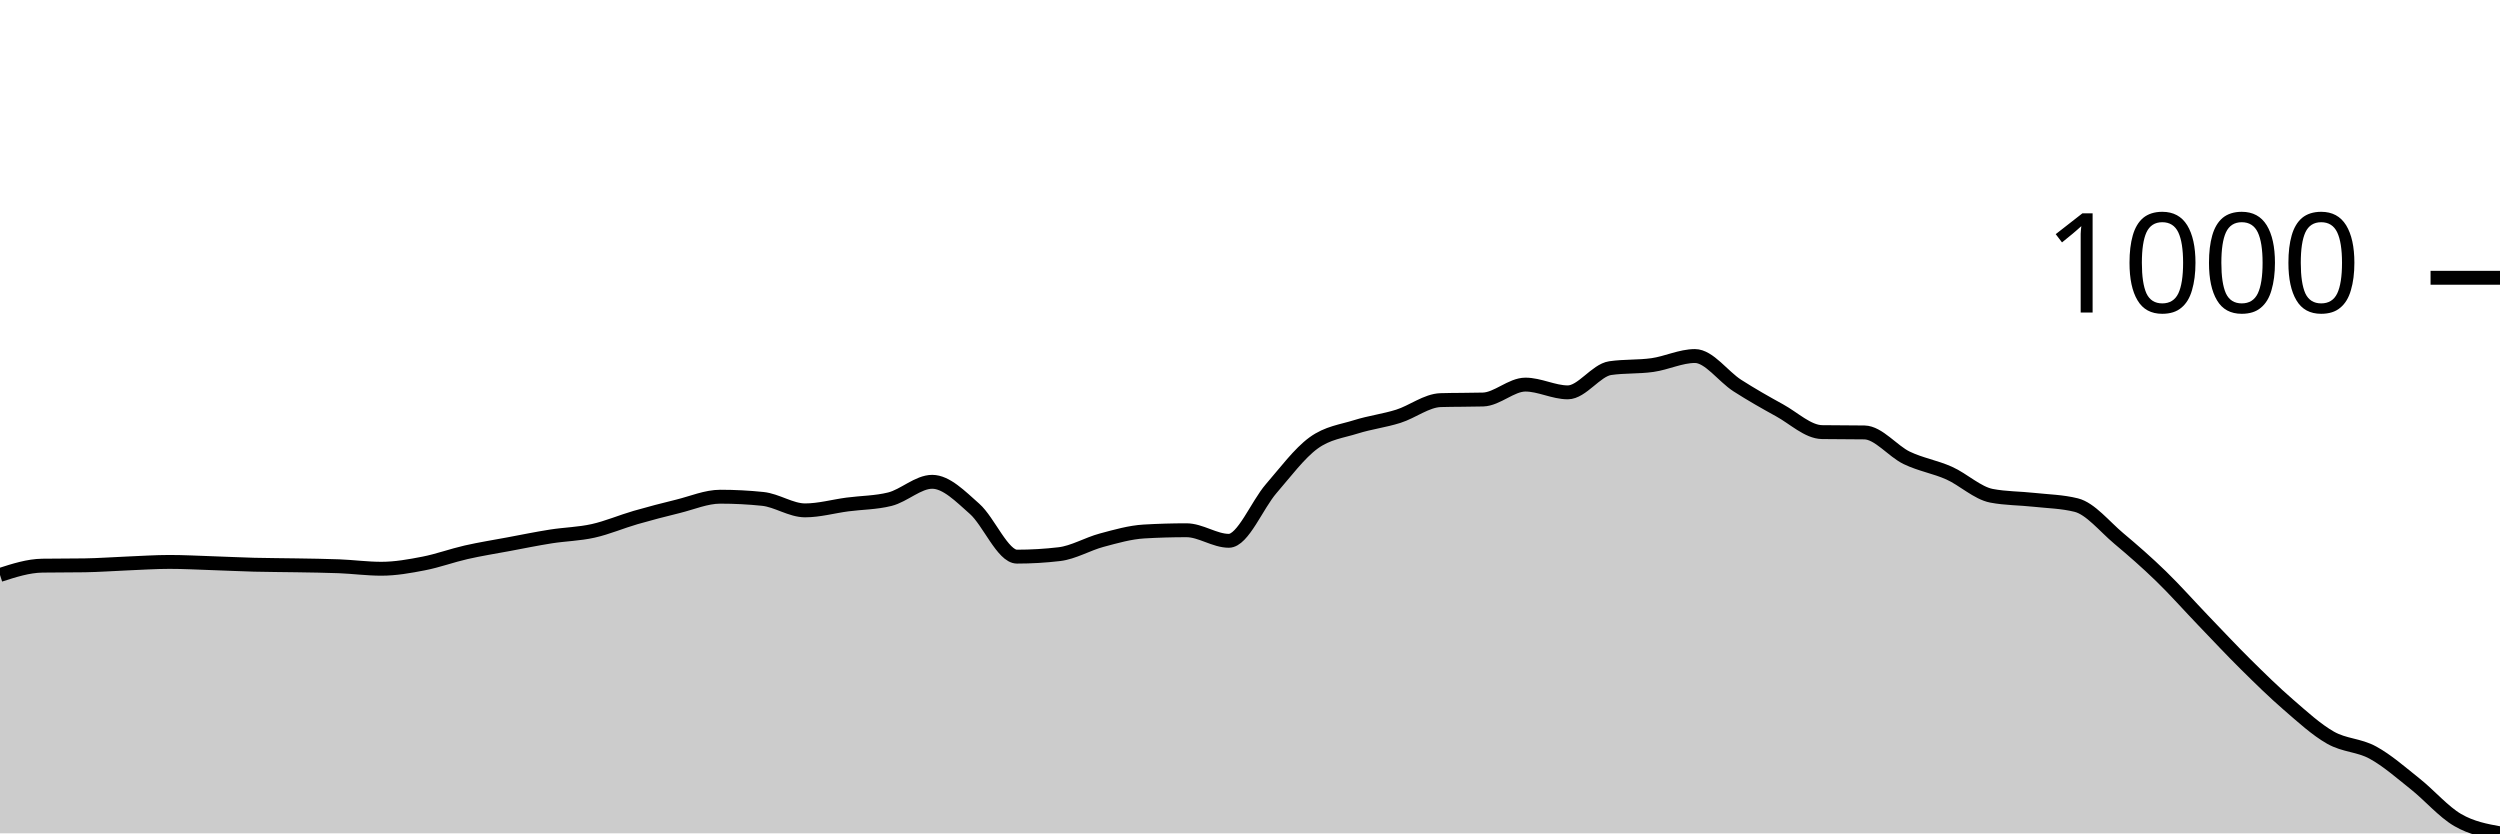
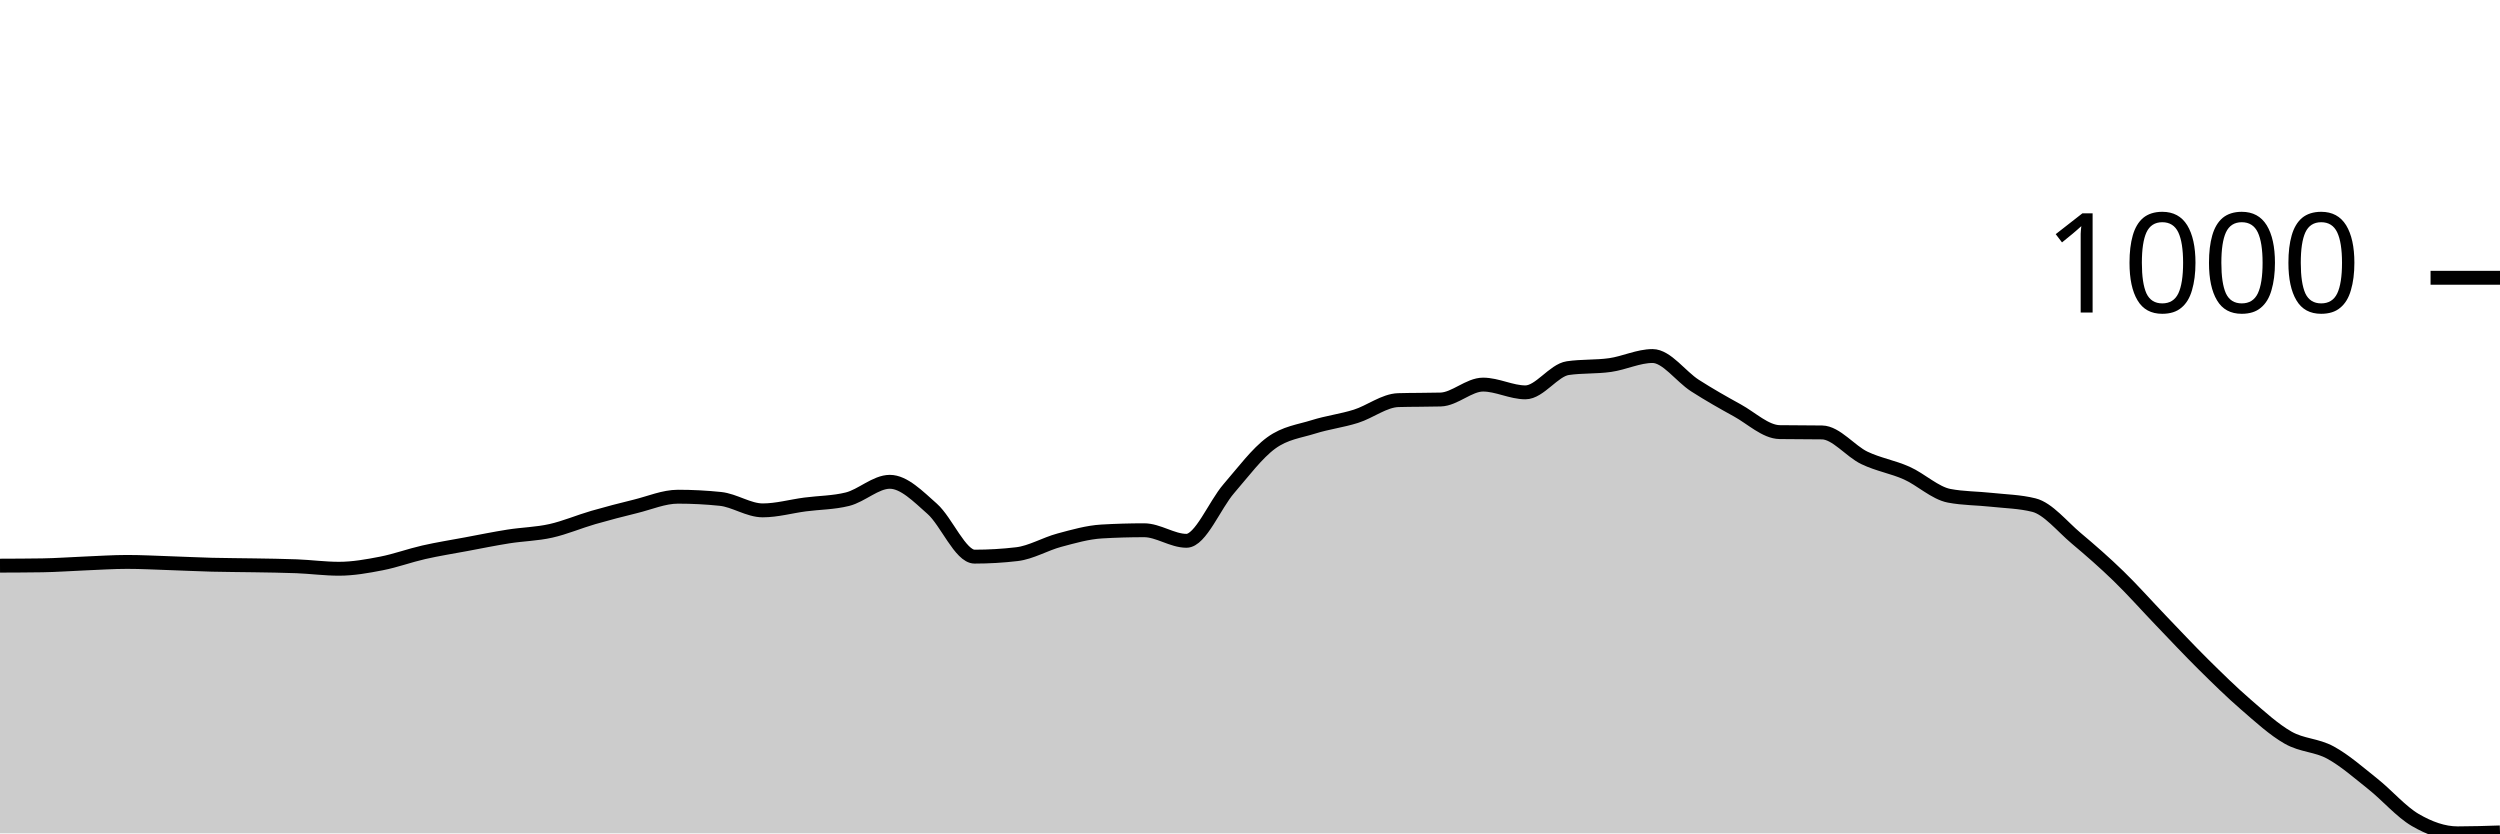
<svg xmlns="http://www.w3.org/2000/svg" viewBox="0 0 180 60">
  <g transform="translate(0,20)">
-     <path class="area" fill="rgba(0, 0, 0, 0.2)" d="M0,21.397C1.017,21.069,2.034,20.742,3.051,20.727C4.068,20.712,5.085,20.719,6.102,20.704C7.119,20.689,8.136,20.611,9.153,20.57C10.169,20.529,11.186,20.458,12.203,20.458C13.22,20.458,14.237,20.514,15.254,20.548C16.271,20.581,17.288,20.634,18.305,20.66C19.322,20.686,20.339,20.686,21.356,20.704C22.373,20.723,23.39,20.73,24.407,20.771C25.424,20.812,26.441,20.95,27.458,20.95C28.475,20.95,29.492,20.768,30.508,20.57C31.525,20.373,32.542,19.996,33.559,19.765C34.576,19.534,35.593,19.374,36.61,19.184C37.627,18.994,38.644,18.785,39.661,18.625C40.678,18.465,41.695,18.45,42.712,18.222C43.729,17.995,44.746,17.555,45.763,17.261C46.78,16.967,47.797,16.706,48.814,16.456C49.831,16.206,50.847,15.763,51.864,15.763C52.881,15.763,53.898,15.815,54.915,15.92C55.932,16.024,56.949,16.747,57.966,16.747C58.983,16.747,60,16.456,61.017,16.322C62.034,16.188,63.051,16.195,64.068,15.942C65.085,15.688,66.102,14.69,67.119,14.69C68.136,14.69,69.153,15.737,70.169,16.635C71.186,17.533,72.203,20.078,73.22,20.078C74.237,20.078,75.254,20.019,76.271,19.899C77.288,19.78,78.305,19.165,79.322,18.893C80.339,18.621,81.356,18.327,82.373,18.267C83.39,18.208,84.407,18.178,85.424,18.178C86.441,18.178,87.458,18.938,88.475,18.938C89.492,18.938,90.508,16.356,91.525,15.182C92.542,14.008,93.559,12.636,94.576,11.895C95.593,11.153,96.61,11.053,97.627,10.732C98.644,10.412,99.661,10.293,100.678,9.972C101.695,9.652,102.712,8.839,103.729,8.809C104.746,8.78,105.763,8.794,106.78,8.765C107.797,8.735,108.814,7.691,109.831,7.691C110.847,7.691,111.864,8.25,112.881,8.25C113.898,8.25,114.915,6.655,115.932,6.506C116.949,6.357,117.966,6.428,118.983,6.283C120,6.138,121.017,5.634,122.034,5.634C123.051,5.634,124.068,7.106,125.085,7.759C126.102,8.411,127.119,8.988,128.136,9.547C129.153,10.106,130.169,11.097,131.186,11.112C132.203,11.127,133.22,11.12,134.237,11.135C135.254,11.15,136.271,12.48,137.288,12.968C138.305,13.456,139.322,13.609,140.339,14.064C141.356,14.518,142.373,15.502,143.39,15.696C144.407,15.89,145.424,15.875,146.441,15.987C147.458,16.098,148.475,16.113,149.492,16.367C150.508,16.62,151.525,17.906,152.542,18.759C153.559,19.612,154.576,20.499,155.593,21.487C156.61,22.474,157.627,23.626,158.644,24.684C159.661,25.743,160.678,26.831,161.695,27.837C162.712,28.843,163.729,29.842,164.746,30.721C165.763,31.601,166.78,32.536,167.797,33.113C168.814,33.691,169.831,33.631,170.847,34.187C171.864,34.742,172.881,35.636,173.898,36.445C174.915,37.254,175.932,38.446,176.949,39.039C177.966,39.631,178.983,39.816,180,40L180,40C178.983,40,177.966,40,176.949,40C175.932,40,174.915,40,173.898,40C172.881,40,171.864,40,170.847,40C169.831,40,168.814,40,167.797,40C166.78,40,165.763,40,164.746,40C163.729,40,162.712,40,161.695,40C160.678,40,159.661,40,158.644,40C157.627,40,156.61,40,155.593,40C154.576,40,153.559,40,152.542,40C151.525,40,150.508,40,149.492,40C148.475,40,147.458,40,146.441,40C145.424,40,144.407,40,143.39,40C142.373,40,141.356,40,140.339,40C139.322,40,138.305,40,137.288,40C136.271,40,135.254,40,134.237,40C133.22,40,132.203,40,131.186,40C130.169,40,129.153,40,128.136,40C127.119,40,126.102,40,125.085,40C124.068,40,123.051,40,122.034,40C121.017,40,120,40,118.983,40C117.966,40,116.949,40,115.932,40C114.915,40,113.898,40,112.881,40C111.864,40,110.847,40,109.831,40C108.814,40,107.797,40,106.78,40C105.763,40,104.746,40,103.729,40C102.712,40,101.695,40,100.678,40C99.661,40,98.644,40,97.627,40C96.61,40,95.593,40,94.576,40C93.559,40,92.542,40,91.525,40C90.508,40,89.492,40,88.475,40C87.458,40,86.441,40,85.424,40C84.407,40,83.39,40,82.373,40C81.356,40,80.339,40,79.322,40C78.305,40,77.288,40,76.271,40C75.254,40,74.237,40,73.22,40C72.203,40,71.186,40,70.169,40C69.153,40,68.136,40,67.119,40C66.102,40,65.085,40,64.068,40C63.051,40,62.034,40,61.017,40C60,40,58.983,40,57.966,40C56.949,40,55.932,40,54.915,40C53.898,40,52.881,40,51.864,40C50.847,40,49.831,40,48.814,40C47.797,40,46.78,40,45.763,40C44.746,40,43.729,40,42.712,40C41.695,40,40.678,40,39.661,40C38.644,40,37.627,40,36.61,40C35.593,40,34.576,40,33.559,40C32.542,40,31.525,40,30.508,40C29.492,40,28.475,40,27.458,40C26.441,40,25.424,40,24.407,40C23.39,40,22.373,40,21.356,40C20.339,40,19.322,40,18.305,40C17.288,40,16.271,40,15.254,40C14.237,40,13.22,40,12.203,40C11.186,40,10.169,40,9.153,40C8.136,40,7.119,40,6.102,40C5.085,40,4.068,40,3.051,40C2.034,40,1.017,40,0,40Z" />
-     <path class="line" stroke="black" fill="none" d="M0,21.397C1.017,21.069,2.034,20.742,3.051,20.727C4.068,20.712,5.085,20.719,6.102,20.704C7.119,20.689,8.136,20.611,9.153,20.57C10.169,20.529,11.186,20.458,12.203,20.458C13.22,20.458,14.237,20.514,15.254,20.548C16.271,20.581,17.288,20.634,18.305,20.66C19.322,20.686,20.339,20.686,21.356,20.704C22.373,20.723,23.39,20.73,24.407,20.771C25.424,20.812,26.441,20.95,27.458,20.95C28.475,20.95,29.492,20.768,30.508,20.57C31.525,20.373,32.542,19.996,33.559,19.765C34.576,19.534,35.593,19.374,36.61,19.184C37.627,18.994,38.644,18.785,39.661,18.625C40.678,18.465,41.695,18.45,42.712,18.222C43.729,17.995,44.746,17.555,45.763,17.261C46.78,16.967,47.797,16.706,48.814,16.456C49.831,16.206,50.847,15.763,51.864,15.763C52.881,15.763,53.898,15.815,54.915,15.92C55.932,16.024,56.949,16.747,57.966,16.747C58.983,16.747,60,16.456,61.017,16.322C62.034,16.188,63.051,16.195,64.068,15.942C65.085,15.688,66.102,14.69,67.119,14.69C68.136,14.69,69.153,15.737,70.169,16.635C71.186,17.533,72.203,20.078,73.22,20.078C74.237,20.078,75.254,20.019,76.271,19.899C77.288,19.78,78.305,19.165,79.322,18.893C80.339,18.621,81.356,18.327,82.373,18.267C83.39,18.208,84.407,18.178,85.424,18.178C86.441,18.178,87.458,18.938,88.475,18.938C89.492,18.938,90.508,16.356,91.525,15.182C92.542,14.008,93.559,12.636,94.576,11.895C95.593,11.153,96.61,11.053,97.627,10.732C98.644,10.412,99.661,10.293,100.678,9.972C101.695,9.652,102.712,8.839,103.729,8.809C104.746,8.78,105.763,8.794,106.78,8.765C107.797,8.735,108.814,7.691,109.831,7.691C110.847,7.691,111.864,8.25,112.881,8.25C113.898,8.25,114.915,6.655,115.932,6.506C116.949,6.357,117.966,6.428,118.983,6.283C120,6.138,121.017,5.634,122.034,5.634C123.051,5.634,124.068,7.106,125.085,7.759C126.102,8.411,127.119,8.988,128.136,9.547C129.153,10.106,130.169,11.097,131.186,11.112C132.203,11.127,133.22,11.12,134.237,11.135C135.254,11.15,136.271,12.48,137.288,12.968C138.305,13.456,139.322,13.609,140.339,14.064C141.356,14.518,142.373,15.502,143.39,15.696C144.407,15.89,145.424,15.875,146.441,15.987C147.458,16.098,148.475,16.113,149.492,16.367C150.508,16.62,151.525,17.906,152.542,18.759C153.559,19.612,154.576,20.499,155.593,21.487C156.61,22.474,157.627,23.626,158.644,24.684C159.661,25.743,160.678,26.831,161.695,27.837C162.712,28.843,163.729,29.842,164.746,30.721C165.763,31.601,166.78,32.536,167.797,33.113C168.814,33.691,169.831,33.631,170.847,34.187C171.864,34.742,172.881,35.636,173.898,36.445C174.915,37.254,175.932,38.446,176.949,39.039C177.966,39.631,178.983,39.816,180,40" />
+     <path class="area" fill="rgba(0, 0, 0, 0.2)" d="M0,20.727C1.017,20.723,2.034,20.719,3.051,20.704C4.068,20.689,5.085,20.611,6.102,20.57C7.119,20.529,8.136,20.458,9.153,20.458C10.169,20.458,11.186,20.514,12.203,20.548C13.22,20.581,14.237,20.634,15.254,20.66C16.271,20.686,17.288,20.686,18.305,20.704C19.322,20.723,20.339,20.73,21.356,20.771C22.373,20.812,23.39,20.95,24.407,20.95C25.424,20.95,26.441,20.768,27.458,20.57C28.475,20.373,29.492,19.996,30.508,19.765C31.525,19.534,32.542,19.374,33.559,19.184C34.576,18.994,35.593,18.785,36.61,18.625C37.627,18.465,38.644,18.45,39.661,18.222C40.678,17.995,41.695,17.555,42.712,17.261C43.729,16.967,44.746,16.706,45.763,16.456C46.78,16.206,47.797,15.763,48.814,15.763C49.831,15.763,50.847,15.815,51.864,15.92C52.881,16.024,53.898,16.747,54.915,16.747C55.932,16.747,56.949,16.456,57.966,16.322C58.983,16.188,60,16.195,61.017,15.942C62.034,15.688,63.051,14.69,64.068,14.69C65.085,14.69,66.102,15.737,67.119,16.635C68.136,17.533,69.153,20.078,70.169,20.078C71.186,20.078,72.203,20.019,73.22,19.899C74.237,19.78,75.254,19.165,76.271,18.893C77.288,18.621,78.305,18.327,79.322,18.267C80.339,18.208,81.356,18.178,82.373,18.178C83.39,18.178,84.407,18.938,85.424,18.938C86.441,18.938,87.458,16.356,88.475,15.182C89.492,14.008,90.508,12.636,91.525,11.895C92.542,11.153,93.559,11.053,94.576,10.732C95.593,10.412,96.61,10.293,97.627,9.972C98.644,9.652,99.661,8.839,100.678,8.809C101.695,8.78,102.712,8.794,103.729,8.765C104.746,8.735,105.763,7.691,106.78,7.691C107.797,7.691,108.814,8.25,109.831,8.25C110.847,8.25,111.864,6.655,112.881,6.506C113.898,6.357,114.915,6.428,115.932,6.283C116.949,6.138,117.966,5.634,118.983,5.634C120,5.634,121.017,7.106,122.034,7.759C123.051,8.411,124.068,8.988,125.085,9.547C126.102,10.106,127.119,11.097,128.136,11.112C129.153,11.127,130.169,11.12,131.186,11.135C132.203,11.15,133.22,12.48,134.237,12.968C135.254,13.456,136.271,13.609,137.288,14.064C138.305,14.518,139.322,15.502,140.339,15.696C141.356,15.89,142.373,15.875,143.39,15.987C144.407,16.098,145.424,16.113,146.441,16.367C147.458,16.62,148.475,17.906,149.492,18.759C150.508,19.612,151.525,20.499,152.542,21.487C153.559,22.474,154.576,23.626,155.593,24.684C156.61,25.743,157.627,26.831,158.644,27.837C159.661,28.843,160.678,29.842,161.695,30.721C162.712,31.601,163.729,32.536,164.746,33.113C165.763,33.691,166.78,33.631,167.797,34.187C168.814,34.742,169.831,35.636,170.847,36.445C171.864,37.254,172.881,38.446,173.898,39.039C174.915,39.631,175.932,40,176.949,40C177.966,40,178.983,39.966,180,39.933L180,40C178.983,40,177.966,40,176.949,40C175.932,40,174.915,40,173.898,40C172.881,40,171.864,40,170.847,40C169.831,40,168.814,40,167.797,40C166.78,40,165.763,40,164.746,40C163.729,40,162.712,40,161.695,40C160.678,40,159.661,40,158.644,40C157.627,40,156.61,40,155.593,40C154.576,40,153.559,40,152.542,40C151.525,40,150.508,40,149.492,40C148.475,40,147.458,40,146.441,40C145.424,40,144.407,40,143.39,40C142.373,40,141.356,40,140.339,40C139.322,40,138.305,40,137.288,40C136.271,40,135.254,40,134.237,40C133.22,40,132.203,40,131.186,40C130.169,40,129.153,40,128.136,40C127.119,40,126.102,40,125.085,40C124.068,40,123.051,40,122.034,40C121.017,40,120,40,118.983,40C117.966,40,116.949,40,115.932,40C114.915,40,113.898,40,112.881,40C111.864,40,110.847,40,109.831,40C108.814,40,107.797,40,106.78,40C105.763,40,104.746,40,103.729,40C102.712,40,101.695,40,100.678,40C99.661,40,98.644,40,97.627,40C96.61,40,95.593,40,94.576,40C93.559,40,92.542,40,91.525,40C90.508,40,89.492,40,88.475,40C87.458,40,86.441,40,85.424,40C84.407,40,83.39,40,82.373,40C81.356,40,80.339,40,79.322,40C78.305,40,77.288,40,76.271,40C75.254,40,74.237,40,73.22,40C72.203,40,71.186,40,70.169,40C69.153,40,68.136,40,67.119,40C66.102,40,65.085,40,64.068,40C63.051,40,62.034,40,61.017,40C60,40,58.983,40,57.966,40C56.949,40,55.932,40,54.915,40C53.898,40,52.881,40,51.864,40C50.847,40,49.831,40,48.814,40C47.797,40,46.78,40,45.763,40C44.746,40,43.729,40,42.712,40C41.695,40,40.678,40,39.661,40C38.644,40,37.627,40,36.61,40C35.593,40,34.576,40,33.559,40C32.542,40,31.525,40,30.508,40C29.492,40,28.475,40,27.458,40C26.441,40,25.424,40,24.407,40C23.39,40,22.373,40,21.356,40C20.339,40,19.322,40,18.305,40C17.288,40,16.271,40,15.254,40C14.237,40,13.22,40,12.203,40C11.186,40,10.169,40,9.153,40C8.136,40,7.119,40,6.102,40C5.085,40,4.068,40,3.051,40C2.034,40,1.017,40,0,40Z" />
+     <path class="line" stroke="black" fill="none" d="M0,20.727C1.017,20.723,2.034,20.719,3.051,20.704C4.068,20.689,5.085,20.611,6.102,20.57C7.119,20.529,8.136,20.458,9.153,20.458C10.169,20.458,11.186,20.514,12.203,20.548C13.22,20.581,14.237,20.634,15.254,20.66C16.271,20.686,17.288,20.686,18.305,20.704C19.322,20.723,20.339,20.73,21.356,20.771C22.373,20.812,23.39,20.95,24.407,20.95C25.424,20.95,26.441,20.768,27.458,20.57C28.475,20.373,29.492,19.996,30.508,19.765C31.525,19.534,32.542,19.374,33.559,19.184C34.576,18.994,35.593,18.785,36.61,18.625C37.627,18.465,38.644,18.45,39.661,18.222C40.678,17.995,41.695,17.555,42.712,17.261C43.729,16.967,44.746,16.706,45.763,16.456C46.78,16.206,47.797,15.763,48.814,15.763C49.831,15.763,50.847,15.815,51.864,15.92C52.881,16.024,53.898,16.747,54.915,16.747C55.932,16.747,56.949,16.456,57.966,16.322C58.983,16.188,60,16.195,61.017,15.942C62.034,15.688,63.051,14.69,64.068,14.69C65.085,14.69,66.102,15.737,67.119,16.635C68.136,17.533,69.153,20.078,70.169,20.078C71.186,20.078,72.203,20.019,73.22,19.899C74.237,19.78,75.254,19.165,76.271,18.893C77.288,18.621,78.305,18.327,79.322,18.267C80.339,18.208,81.356,18.178,82.373,18.178C83.39,18.178,84.407,18.938,85.424,18.938C86.441,18.938,87.458,16.356,88.475,15.182C89.492,14.008,90.508,12.636,91.525,11.895C92.542,11.153,93.559,11.053,94.576,10.732C95.593,10.412,96.61,10.293,97.627,9.972C98.644,9.652,99.661,8.839,100.678,8.809C101.695,8.78,102.712,8.794,103.729,8.765C104.746,8.735,105.763,7.691,106.78,7.691C107.797,7.691,108.814,8.25,109.831,8.25C110.847,8.25,111.864,6.655,112.881,6.506C113.898,6.357,114.915,6.428,115.932,6.283C116.949,6.138,117.966,5.634,118.983,5.634C120,5.634,121.017,7.106,122.034,7.759C123.051,8.411,124.068,8.988,125.085,9.547C126.102,10.106,127.119,11.097,128.136,11.112C129.153,11.127,130.169,11.12,131.186,11.135C132.203,11.15,133.22,12.48,134.237,12.968C135.254,13.456,136.271,13.609,137.288,14.064C138.305,14.518,139.322,15.502,140.339,15.696C141.356,15.89,142.373,15.875,143.39,15.987C144.407,16.098,145.424,16.113,146.441,16.367C147.458,16.62,148.475,17.906,149.492,18.759C150.508,19.612,151.525,20.499,152.542,21.487C153.559,22.474,154.576,23.626,155.593,24.684C156.61,25.743,157.627,26.831,158.644,27.837C159.661,28.843,160.678,29.842,161.695,30.721C162.712,31.601,163.729,32.536,164.746,33.113C165.763,33.691,166.78,33.631,167.797,34.187C168.814,34.742,169.831,35.636,170.847,36.445C171.864,37.254,172.881,38.446,173.898,39.039C174.915,39.631,175.932,40,176.949,40C177.966,40,178.983,39.966,180,39.933" />
    <path class="axis-ceiling" stroke-width="1" stroke="black" fill="none" d="M175,0L180,0" />
    <text class="axis-ceiling-label" font-family="sans-serif" text-anchor="end" font-size="10px" x="170" y="2.5">1000</text>
  </g>
</svg>
